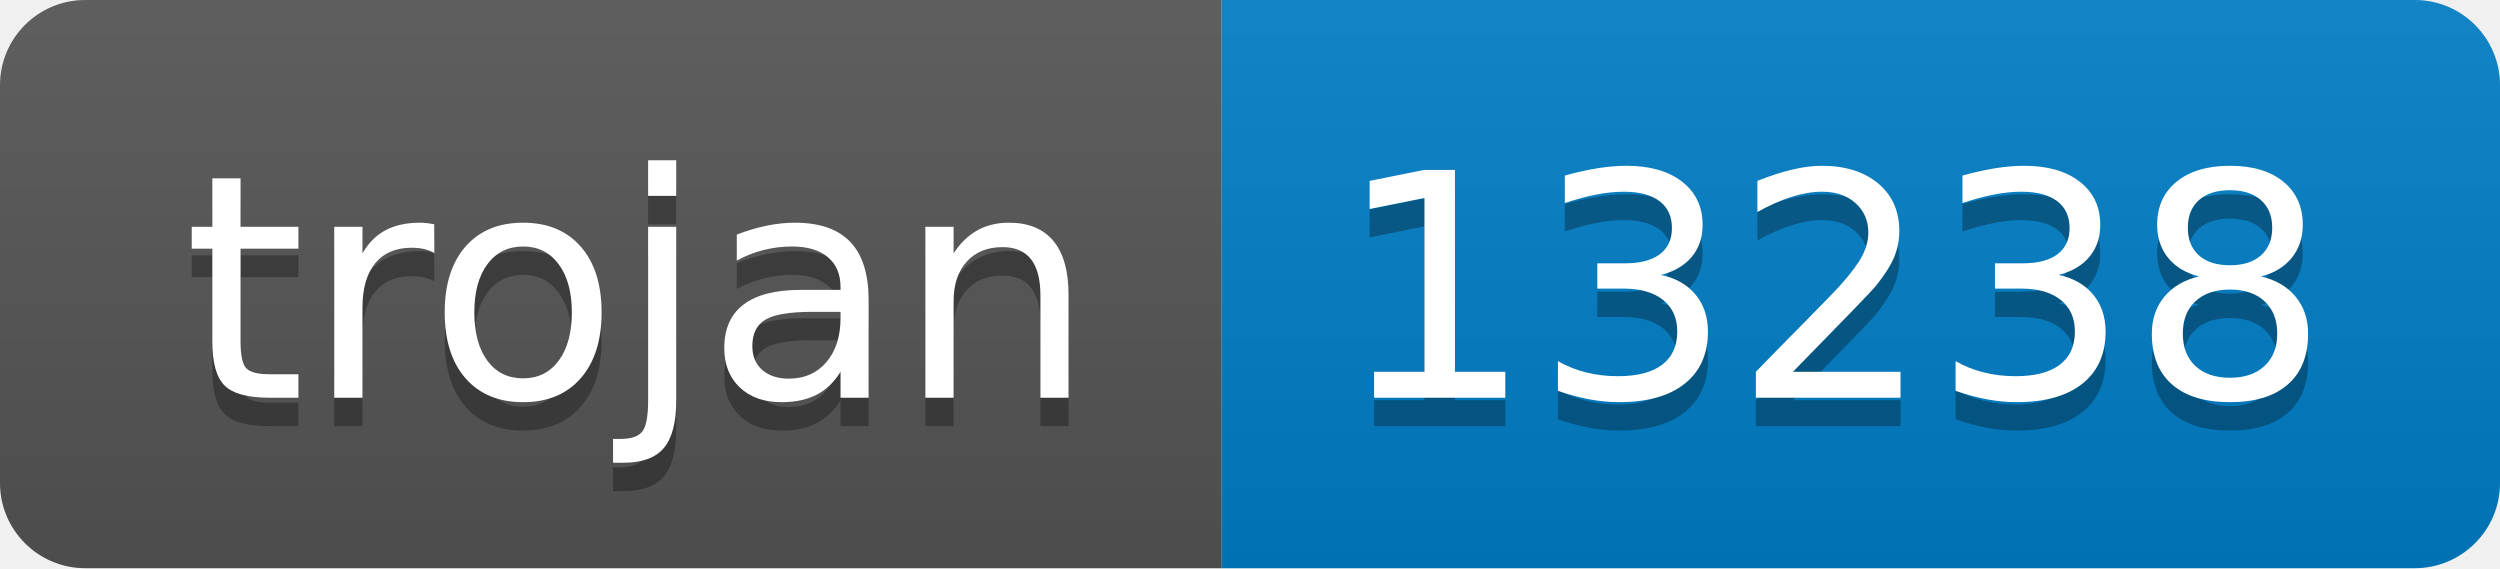
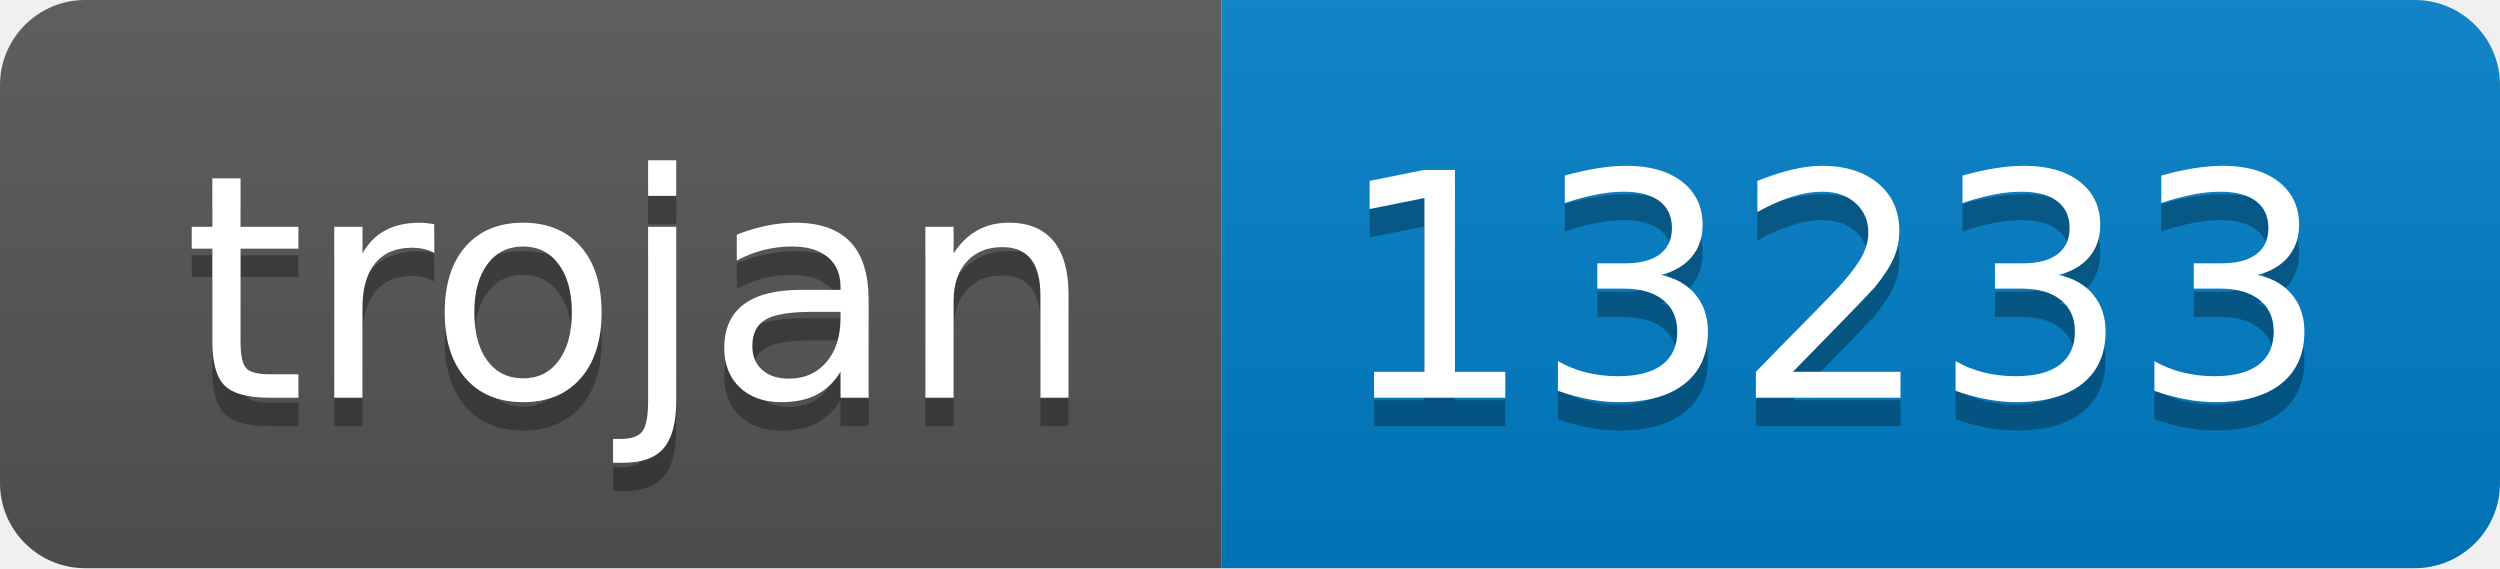
- <svg xmlns="http://www.w3.org/2000/svg" width="88" height="20" role="img" aria-label="trojan: 13238">
+ <svg xmlns="http://www.w3.org/2000/svg" width="88" height="20" role="img" aria-label="trojan: 13233">
  <linearGradient id="s" x2="0" y2="100%">
    <stop offset="0" stop-color="#bbb" stop-opacity=".1" />
    <stop offset="1" stop-opacity=".1" />
  </linearGradient>
  <clipPath id="r">
    <rect width="88" height="20" rx="3" fill="#fff" />
  </clipPath>
  <g clip-path="url(#r)">
    <rect width="43" height="20" fill="#555" />
    <rect x="43" width="45" height="20" fill="#007ec6" />
    <rect width="88" height="20" fill="url(#s)" />
  </g>
  <g fill="#fff" text-anchor="middle" font-family="Verdana,Geneva,DejaVu Sans,sans-serif" text-rendering="geometricPrecision" font-size="110">
    <text aria-hidden="true" x="225" y="150" fill="#010101" fill-opacity=".3" transform="scale(.1)" textLength="330">trojan</text>
    <text x="225" y="140" transform="scale(.1)" fill="#fff" textLength="330">trojan</text>
-     <text aria-hidden="true" x="645" y="150" fill="#010101" fill-opacity=".3" transform="scale(.1)" textLength="350">13238</text>
-     <text x="645" y="140" transform="scale(.1)" fill="#fff" textLength="350">13238</text>
+     <text aria-hidden="true" x="645" y="150" fill="#010101" fill-opacity=".3" transform="scale(.1)" textLength="350">13233</text>
+     <text x="645" y="140" transform="scale(.1)" fill="#fff" textLength="350">13233</text>
  </g>
</svg>
